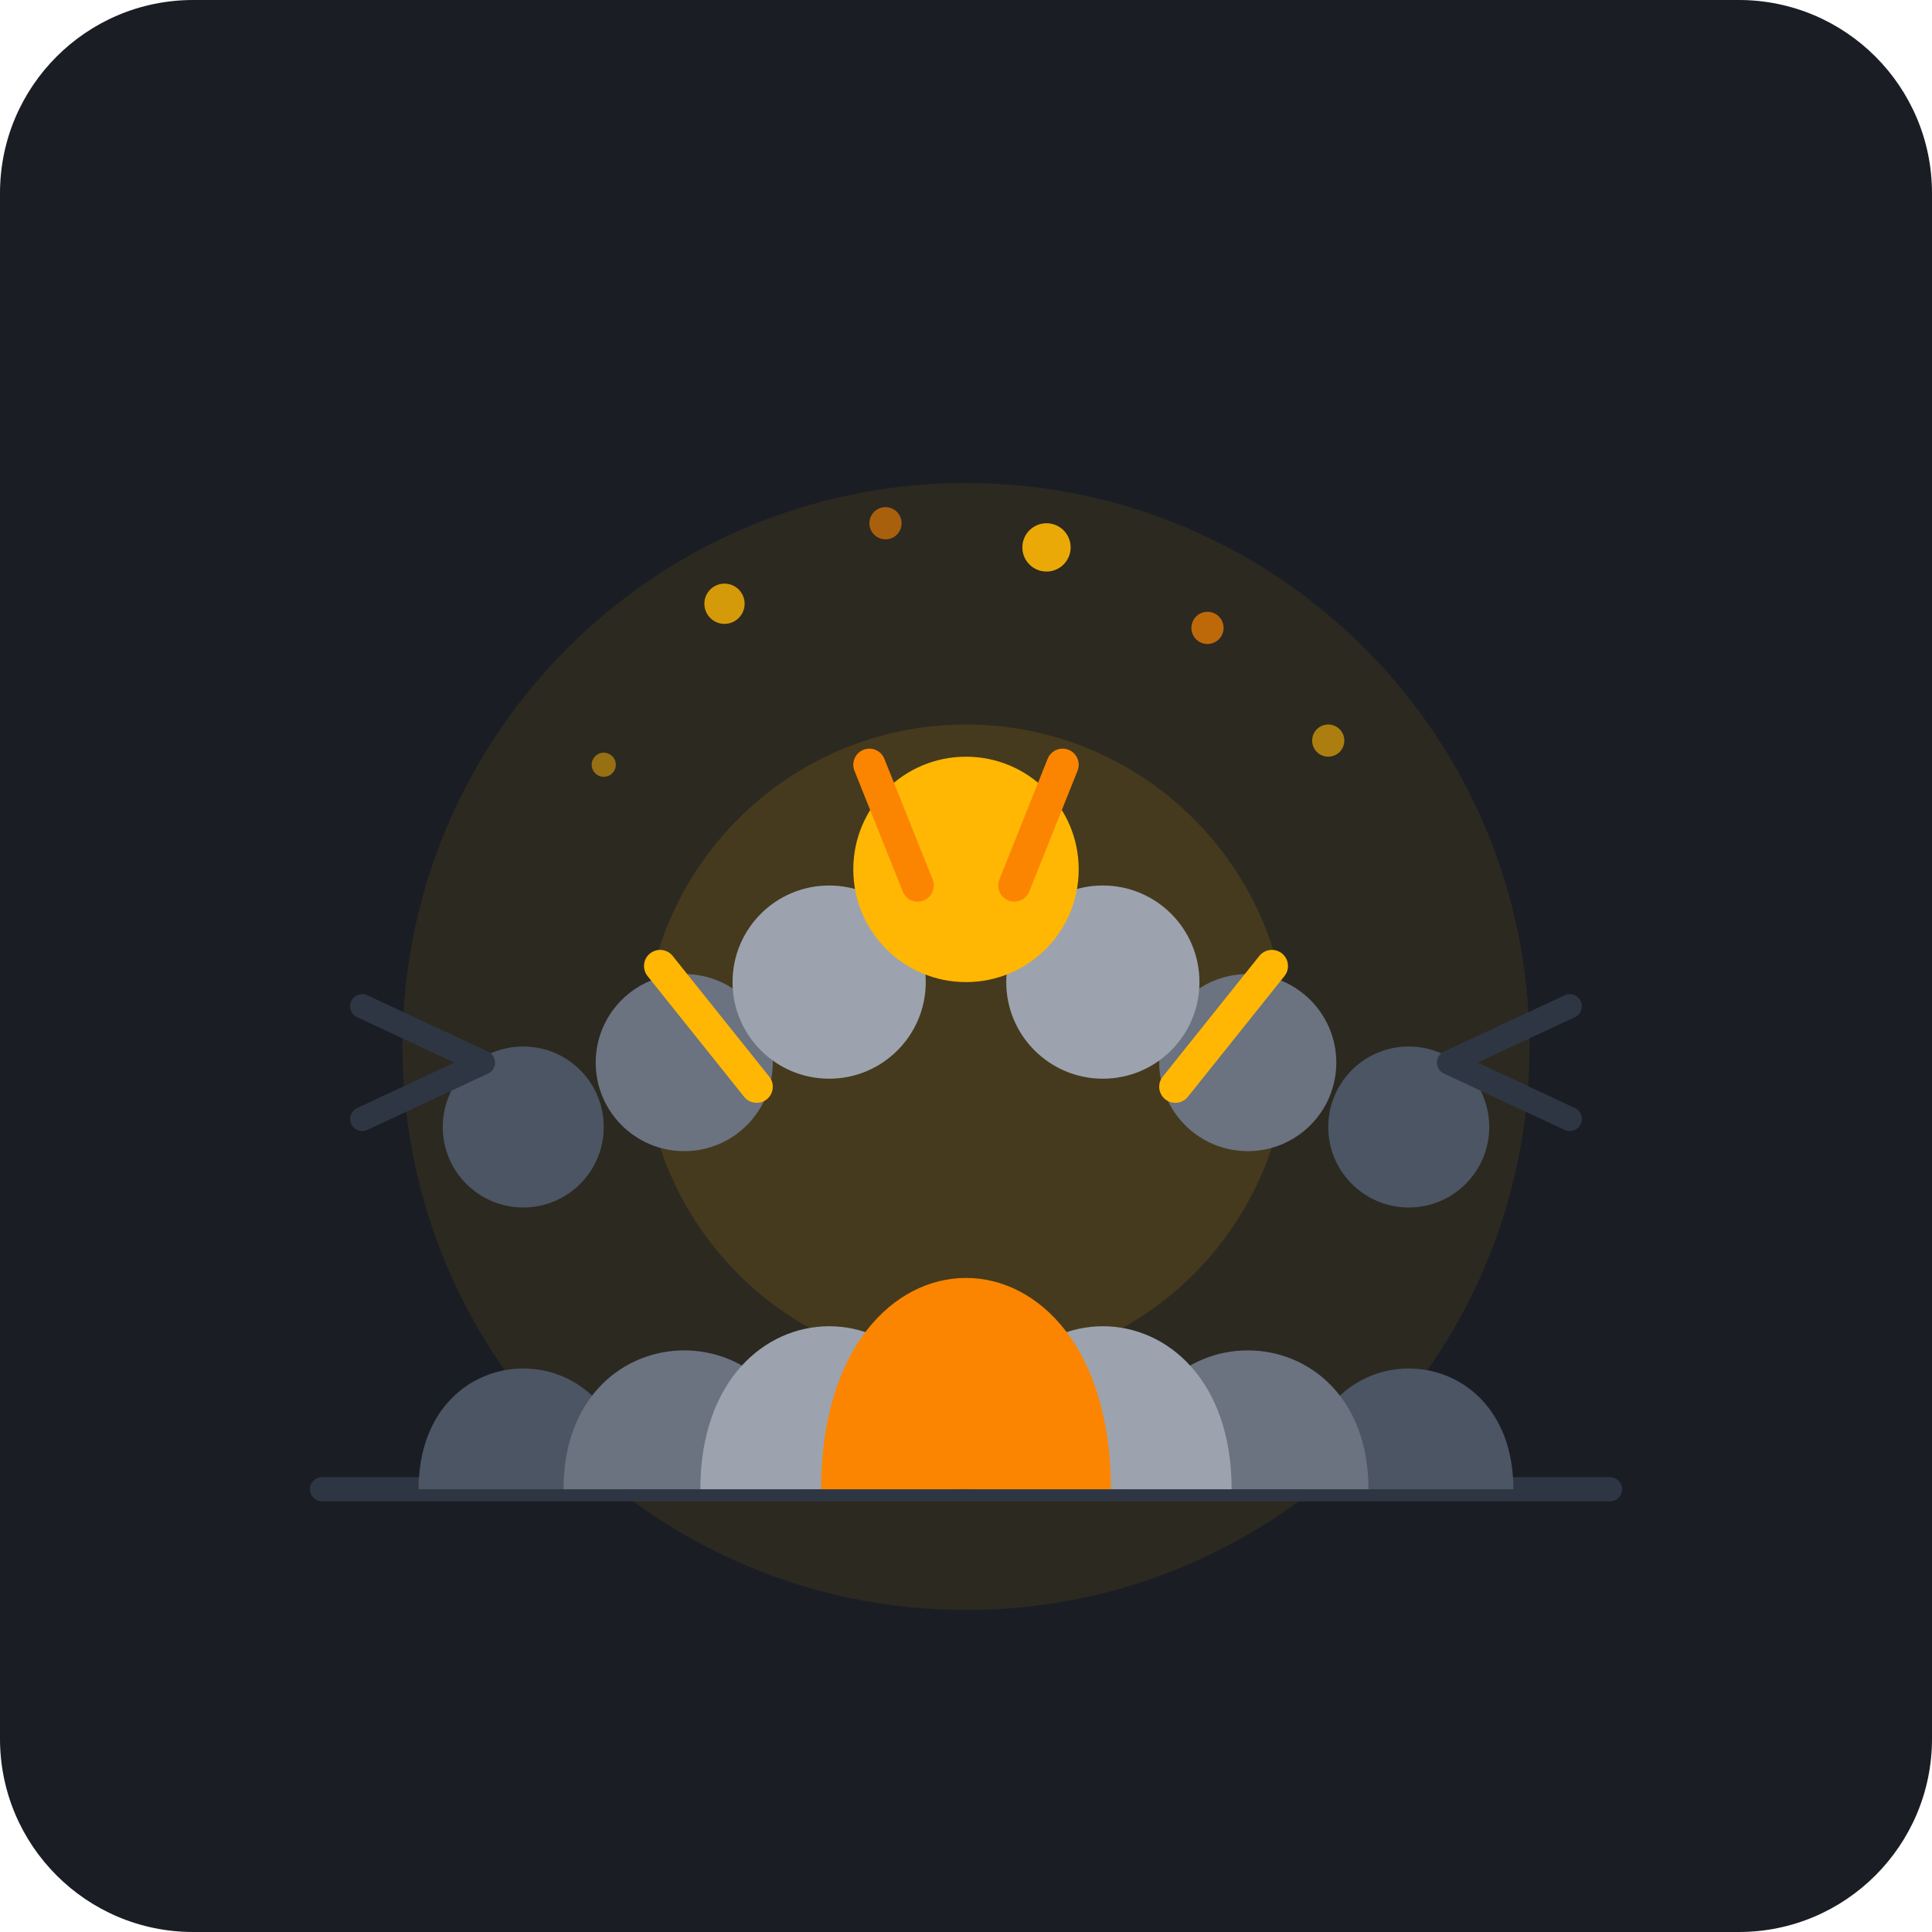
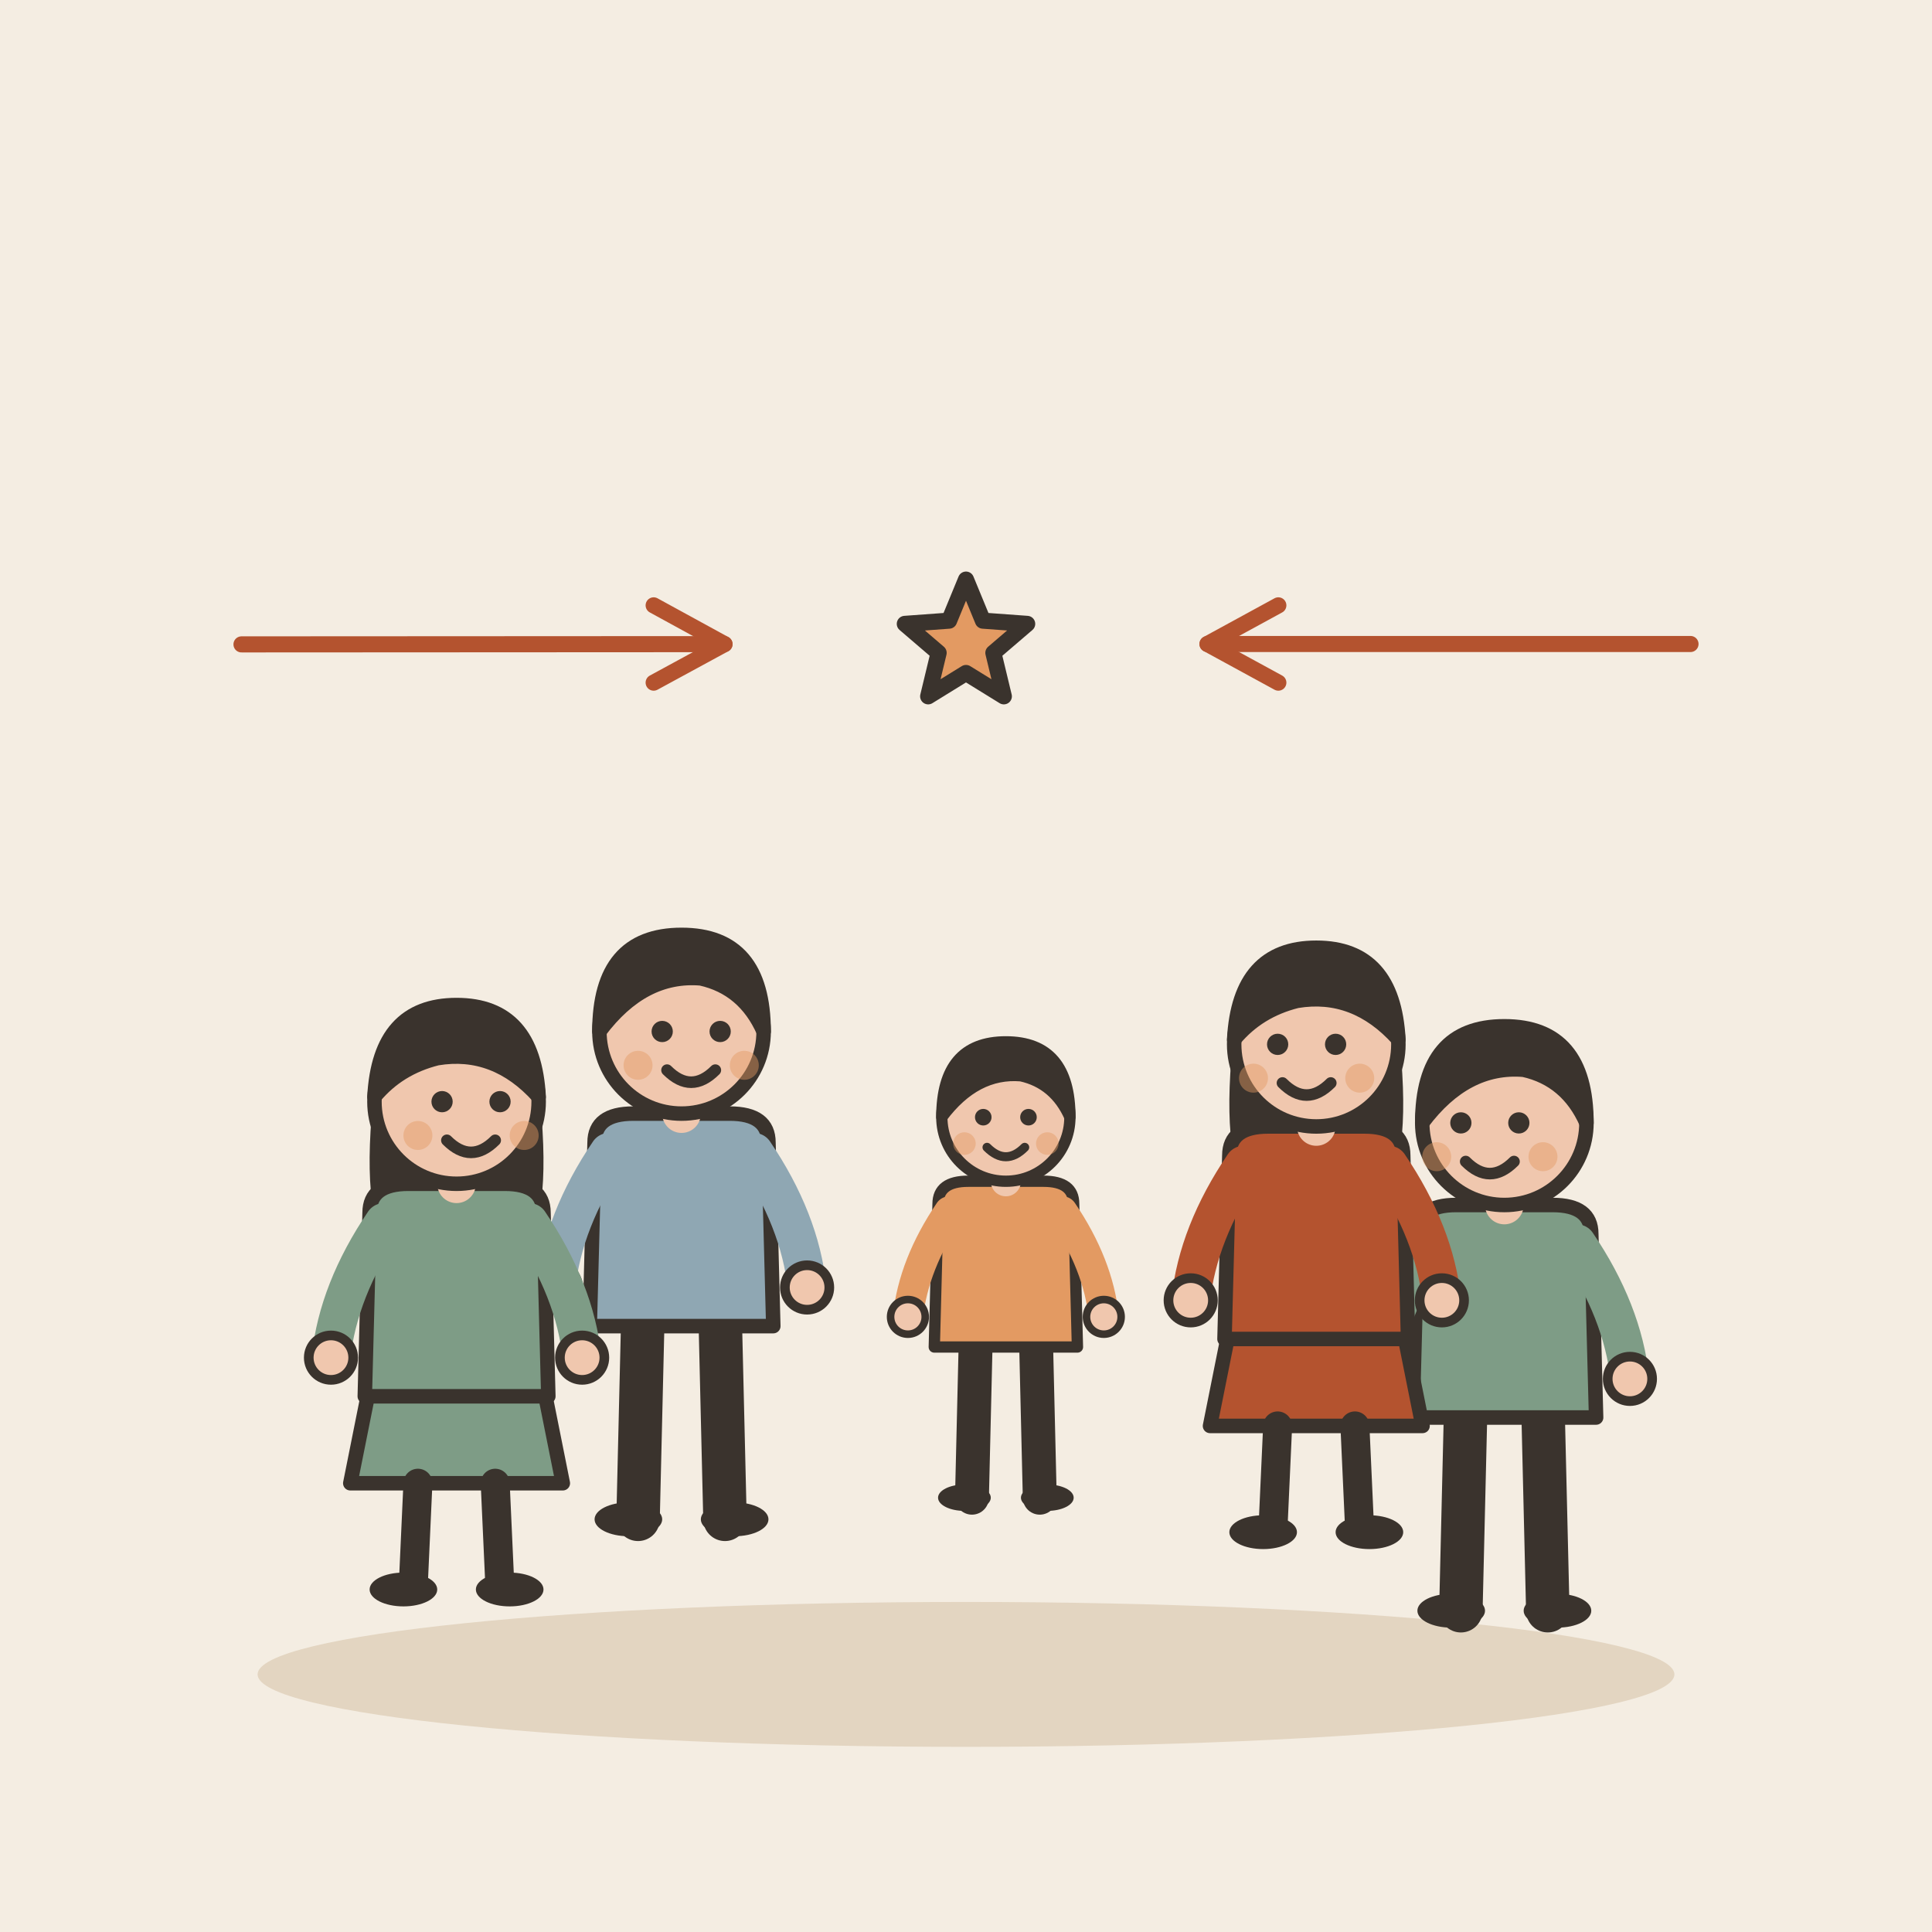
- <svg xmlns="http://www.w3.org/2000/svg" viewBox="0 0 240 240">
-   <rect width="240" height="240" rx="24" fill="#1A1D24" />
-   <circle cx="120" cy="130" r="70" fill="#FFB703" opacity="0.08" />
-   <circle cx="120" cy="130" r="40" fill="#FFB703" opacity="0.12" />
-   <path d="M 40 185 L 200 185" stroke="#2F3643" stroke-width="3" stroke-linecap="round" />
-   <circle cx="65" cy="140" r="10" fill="#4B5563" />
-   <path d="M 52 185 C 52 165, 78 165, 78 185 Z" fill="#4B5563" />
-   <circle cx="85" cy="132" r="11" fill="#6B7280" />
-   <path d="M 70 185 C 70 162, 100 162, 100 185 Z" fill="#6B7280" />
-   <circle cx="175" cy="140" r="10" fill="#4B5563" />
-   <path d="M 162 185 C 162 165, 188 165, 188 185 Z" fill="#4B5563" />
-   <circle cx="155" cy="132" r="11" fill="#6B7280" />
-   <path d="M 140 185 C 140 162, 170 162, 170 185 Z" fill="#6B7280" />
-   <circle cx="103" cy="122" r="12" fill="#9CA3AF" />
-   <path d="M 87 185 C 87 158, 119 158, 119 185 Z" fill="#9CA3AF" />
-   <circle cx="137" cy="122" r="12" fill="#9CA3AF" />
-   <path d="M 121 185 C 121 158, 153 158, 153 185 Z" fill="#9CA3AF" />
-   <circle cx="120" cy="108" r="14" fill="#FFB703" />
-   <path d="M 102 185 C 102 150, 138 150, 138 185 Z" fill="#FB8500" />
-   <path d="M 94 135 L 82 120" stroke="#FFB703" stroke-width="4" stroke-linecap="round" />
-   <path d="M 146 135 L 158 120" stroke="#FFB703" stroke-width="4" stroke-linecap="round" />
-   <path d="M 114 110 L 108 95" stroke="#FB8500" stroke-width="4" stroke-linecap="round" />
-   <path d="M 126 110 L 132 95" stroke="#FB8500" stroke-width="4" stroke-linecap="round" />
-   <circle cx="90" cy="75" r="2.5" fill="#FFB703" opacity="0.8" />
-   <circle cx="110" cy="65" r="2" fill="#FB8500" opacity="0.6" />
-   <circle cx="130" cy="68" r="3" fill="#FFB703" opacity="0.9" />
-   <circle cx="150" cy="78" r="2" fill="#FB8500" opacity="0.7" />
-   <circle cx="75" cy="95" r="1.5" fill="#FFB703" opacity="0.5" />
-   <circle cx="165" cy="92" r="2" fill="#FFB703" opacity="0.6" />
-   <path d="M 45 125 L 60 132 L 45 139" fill="none" stroke="#2F3643" stroke-width="3" stroke-linecap="round" stroke-linejoin="round" />
-   <path d="M 195 125 L 180 132 L 195 139" fill="none" stroke="#2F3643" stroke-width="3" stroke-linecap="round" stroke-linejoin="round" />
+ <svg xmlns="http://www.w3.org/2000/svg" viewBox="0 0 240 240" data-style="editorial">
+   <rect width="240" height="240" fill="#F4EDE2" />
+   <ellipse cx="120" cy="208" rx="88" ry="9" fill="#E3D5C1" />
+   <g transform="translate(186.874 200.09) scale(0.6 0.6)">
+     <path d="M-8 -42L-9 0" stroke="#3A332D" stroke-width="9" stroke-linecap="round" fill="none" />
+     <path d="M8 -42L9 0" stroke="#3A332D" stroke-width="9" stroke-linecap="round" fill="none" />
+     <ellipse cx="-11" cy="0" rx="7" ry="3.5" fill="#3A332D" />
+     <ellipse cx="11" cy="0" rx="7" ry="3.5" fill="#3A332D" />
+     <path d="M-18 -78Q-18 -84 -10 -84L10 -84Q18 -84 18 -78L19 -40L-19 -40Z" fill="#7E9C86" stroke="#3A332D" stroke-width="3" stroke-linecap="round" stroke-linejoin="round" />
+     <path d="M-15 -76Q-24.5 -62 -26 -48" fill="none" stroke="#7E9C86" stroke-width="8" stroke-linecap="round" stroke-linejoin="round" />
+     <circle cx="-26" cy="-48" r="4.6" fill="#F0C7AE" stroke="#3A332D" stroke-linecap="round" stroke-linejoin="round" stroke-width="2" />
+     <path d="M15 -76Q24.5 -62 26 -48" fill="none" stroke="#7E9C86" stroke-width="8" stroke-linecap="round" stroke-linejoin="round" />
+     <circle cx="26" cy="-48" r="4.6" fill="#F0C7AE" stroke="#3A332D" stroke-linecap="round" stroke-linejoin="round" stroke-width="2" />
+     <path d="M0 -84L0 -88" stroke="#F0C7AE" stroke-width="8" stroke-linecap="round" fill="none" />
+     <circle cx="0" cy="-101" r="17" fill="#F0C7AE" stroke="#3A332D" stroke-width="3" stroke-linecap="round" stroke-linejoin="round" />
+     <path d="M-17 -101Q-17 -121 0 -121Q17 -121 17 -101Q13 -110 4 -112Q-8 -113 -17 -101Z" fill="#3A332D" stroke="#3A332D" stroke-width="3" stroke-linecap="round" stroke-linejoin="round" />
+     <circle cx="-9" cy="-101" r="2.2" fill="#3A332D" />
+     <circle cx="3" cy="-101" r="2.2" fill="#3A332D" />
+     <path d="M-8 -93Q-3 -88 2 -93" fill="none" stroke="#3A332D" stroke-width="2.4" stroke-linecap="round" stroke-linejoin="round" />
+     <circle cx="-14" cy="-94" r="3" fill="#E39A62" opacity="0.45" />
+     <circle cx="8" cy="-94" r="3" fill="#E39A62" opacity="0.45" />
+   </g>
+   <g transform="translate(163.513 190.333) scale(0.6 0.6)">
+     <path d="M-18 -42L-22 -22L22 -22L18 -42Z" fill="#B4532F" stroke="#3A332D" stroke-width="3" stroke-linecap="round" stroke-linejoin="round" />
+     <path d="M-8 -22L-9 0" stroke="#3A332D" stroke-width="6" stroke-linecap="round" fill="none" />
+     <path d="M8 -22L9 0" stroke="#3A332D" stroke-width="6" stroke-linecap="round" fill="none" />
+     <ellipse cx="-11" cy="0" rx="7" ry="3.5" fill="#3A332D" />
+     <ellipse cx="11" cy="0" rx="7" ry="3.5" fill="#3A332D" />
+     <path d="M-17 -104Q-20 -78 -14 -70L-6 -78L6 -78L14 -70Q20 -78 17 -104Z" fill="#3A332D" />
+     <path d="M-18 -78Q-18 -84 -10 -84L10 -84Q18 -84 18 -78L19 -40L-19 -40Z" fill="#B4532F" stroke="#3A332D" stroke-width="3" stroke-linecap="round" stroke-linejoin="round" />
+     <path d="M-15 -76Q-24.5 -62 -26 -48" fill="none" stroke="#B4532F" stroke-width="8" stroke-linecap="round" stroke-linejoin="round" />
+     <circle cx="-26" cy="-48" r="4.6" fill="#F0C7AE" stroke="#3A332D" stroke-linecap="round" stroke-linejoin="round" stroke-width="2" />
+     <path d="M15 -76Q24.5 -62 26 -48" fill="none" stroke="#B4532F" stroke-width="8" stroke-linecap="round" stroke-linejoin="round" />
+     <circle cx="26" cy="-48" r="4.6" fill="#F0C7AE" stroke="#3A332D" stroke-linecap="round" stroke-linejoin="round" stroke-width="2" />
+     <path d="M0 -84L0 -88" stroke="#F0C7AE" stroke-width="8" stroke-linecap="round" fill="none" />
+     <circle cx="0" cy="-101" r="17" fill="#F0C7AE" stroke="#3A332D" stroke-width="3" stroke-linecap="round" stroke-linejoin="round" />
+     <path d="M-17 -102Q-16 -121 0 -121Q16 -121 17 -102Q8 -112 -4 -110Q-12 -108 -17 -102Z" fill="#3A332D" stroke="#3A332D" stroke-width="3" stroke-linecap="round" stroke-linejoin="round" />
+     <circle cx="-8" cy="-101" r="2.2" fill="#3A332D" />
+     <circle cx="4" cy="-101" r="2.2" fill="#3A332D" />
+     <path d="M-7 -93Q-2 -88 3 -93" fill="none" stroke="#3A332D" stroke-width="2.4" stroke-linecap="round" stroke-linejoin="round" />
+     <circle cx="-13" cy="-94" r="3" fill="#E39A62" opacity="0.45" />
+     <circle cx="9" cy="-94" r="3" fill="#E39A62" opacity="0.45" />
+   </g>
+   <g transform="translate(124.952 186.05) scale(0.468 0.468)">
+     <path d="M-8 -42L-9 0" stroke="#3A332D" stroke-width="9" stroke-linecap="round" fill="none" />
+     <path d="M8 -42L9 0" stroke="#3A332D" stroke-width="9" stroke-linecap="round" fill="none" />
+     <ellipse cx="-11" cy="0" rx="7" ry="3.5" fill="#3A332D" />
+     <ellipse cx="11" cy="0" rx="7" ry="3.5" fill="#3A332D" />
+     <path d="M-18 -78Q-18 -84 -10 -84L10 -84Q18 -84 18 -78L19 -40L-19 -40Z" fill="#E39A62" stroke="#3A332D" stroke-width="3" stroke-linecap="round" stroke-linejoin="round" />
+     <path d="M-15 -76Q-24.5 -62 -26 -48" fill="none" stroke="#E39A62" stroke-width="8" stroke-linecap="round" stroke-linejoin="round" />
+     <circle cx="-26" cy="-48" r="4.6" fill="#F0C7AE" stroke="#3A332D" stroke-linecap="round" stroke-linejoin="round" stroke-width="2" />
+     <path d="M15 -76Q24.5 -62 26 -48" fill="none" stroke="#E39A62" stroke-width="8" stroke-linecap="round" stroke-linejoin="round" />
+     <circle cx="26" cy="-48" r="4.6" fill="#F0C7AE" stroke="#3A332D" stroke-linecap="round" stroke-linejoin="round" stroke-width="2" />
+     <path d="M0 -84L0 -88" stroke="#F0C7AE" stroke-width="8" stroke-linecap="round" fill="none" />
+     <circle cx="0" cy="-101" r="17" fill="#F0C7AE" stroke="#3A332D" stroke-width="3" stroke-linecap="round" stroke-linejoin="round" />
+     <path d="M-17 -101Q-17 -121 0 -121Q17 -121 17 -101Q13 -110 4 -112Q-8 -113 -17 -101Z" fill="#3A332D" stroke="#3A332D" stroke-width="3" stroke-linecap="round" stroke-linejoin="round" />
+     <circle cx="-6" cy="-101" r="2.2" fill="#3A332D" />
+     <circle cx="6" cy="-101" r="2.2" fill="#3A332D" />
+     <path d="M-5 -93Q0 -88 5 -93" fill="none" stroke="#3A332D" stroke-width="2.4" stroke-linecap="round" stroke-linejoin="round" />
+     <circle cx="-11" cy="-94" r="3" fill="#E39A62" opacity="0.45" />
+     <circle cx="11" cy="-94" r="3" fill="#E39A62" opacity="0.45" />
+   </g>
+   <g transform="translate(84.6608 188.736) scale(0.6 0.6)">
+     <path d="M-8 -42L-9 0" stroke="#3A332D" stroke-width="9" stroke-linecap="round" fill="none" />
+     <path d="M8 -42L9 0" stroke="#3A332D" stroke-width="9" stroke-linecap="round" fill="none" />
+     <ellipse cx="-11" cy="0" rx="7" ry="3.5" fill="#3A332D" />
+     <ellipse cx="11" cy="0" rx="7" ry="3.5" fill="#3A332D" />
+     <path d="M-18 -78Q-18 -84 -10 -84L10 -84Q18 -84 18 -78L19 -40L-19 -40Z" fill="#8FA7B3" stroke="#3A332D" stroke-width="3" stroke-linecap="round" stroke-linejoin="round" />
+     <path d="M-15 -76Q-24.5 -62 -26 -48" fill="none" stroke="#8FA7B3" stroke-width="8" stroke-linecap="round" stroke-linejoin="round" />
+     <circle cx="-26" cy="-48" r="4.6" fill="#F0C7AE" stroke="#3A332D" stroke-linecap="round" stroke-linejoin="round" stroke-width="2" />
+     <path d="M15 -76Q24.5 -62 26 -48" fill="none" stroke="#8FA7B3" stroke-width="8" stroke-linecap="round" stroke-linejoin="round" />
+     <circle cx="26" cy="-48" r="4.6" fill="#F0C7AE" stroke="#3A332D" stroke-linecap="round" stroke-linejoin="round" stroke-width="2" />
+     <path d="M0 -84L0 -88" stroke="#F0C7AE" stroke-width="8" stroke-linecap="round" fill="none" />
+     <circle cx="0" cy="-101" r="17" fill="#F0C7AE" stroke="#3A332D" stroke-width="3" stroke-linecap="round" stroke-linejoin="round" />
+     <path d="M-17 -101Q-17 -121 0 -121Q17 -121 17 -101Q13 -110 4 -112Q-8 -113 -17 -101Z" fill="#3A332D" stroke="#3A332D" stroke-width="3" stroke-linecap="round" stroke-linejoin="round" />
+     <circle cx="-4" cy="-101" r="2.2" fill="#3A332D" />
+     <circle cx="8" cy="-101" r="2.2" fill="#3A332D" />
+     <path d="M-3 -93Q2 -88 7 -93" fill="none" stroke="#3A332D" stroke-width="2.4" stroke-linecap="round" stroke-linejoin="round" />
+     <circle cx="-9" cy="-94" r="3" fill="#E39A62" opacity="0.45" />
+     <circle cx="13" cy="-94" r="3" fill="#E39A62" opacity="0.45" />
+   </g>
+   <g transform="translate(56.715 197.452) scale(0.6 0.6)">
+     <path d="M-18 -42L-22 -22L22 -22L18 -42Z" fill="#7E9C86" stroke="#3A332D" stroke-width="3" stroke-linecap="round" stroke-linejoin="round" />
+     <path d="M-8 -22L-9 0" stroke="#3A332D" stroke-width="6" stroke-linecap="round" fill="none" />
+     <path d="M8 -22L9 0" stroke="#3A332D" stroke-width="6" stroke-linecap="round" fill="none" />
+     <ellipse cx="-11" cy="0" rx="7" ry="3.5" fill="#3A332D" />
+     <ellipse cx="11" cy="0" rx="7" ry="3.5" fill="#3A332D" />
+     <path d="M-17 -104Q-20 -78 -14 -70L-6 -78L6 -78L14 -70Q20 -78 17 -104Z" fill="#3A332D" />
+     <path d="M-18 -78Q-18 -84 -10 -84L10 -84Q18 -84 18 -78L19 -40L-19 -40Z" fill="#7E9C86" stroke="#3A332D" stroke-width="3" stroke-linecap="round" stroke-linejoin="round" />
+     <path d="M-15 -76Q-24.5 -62 -26 -48" fill="none" stroke="#7E9C86" stroke-width="8" stroke-linecap="round" stroke-linejoin="round" />
+     <circle cx="-26" cy="-48" r="4.6" fill="#F0C7AE" stroke="#3A332D" stroke-linecap="round" stroke-linejoin="round" stroke-width="2" />
+     <path d="M15 -76Q24.5 -62 26 -48" fill="none" stroke="#7E9C86" stroke-width="8" stroke-linecap="round" stroke-linejoin="round" />
+     <circle cx="26" cy="-48" r="4.6" fill="#F0C7AE" stroke="#3A332D" stroke-linecap="round" stroke-linejoin="round" stroke-width="2" />
+     <path d="M0 -84L0 -88" stroke="#F0C7AE" stroke-width="8" stroke-linecap="round" fill="none" />
+     <circle cx="0" cy="-101" r="17" fill="#F0C7AE" stroke="#3A332D" stroke-width="3" stroke-linecap="round" stroke-linejoin="round" />
+     <path d="M-17 -102Q-16 -121 0 -121Q16 -121 17 -102Q8 -112 -4 -110Q-12 -108 -17 -102Z" fill="#3A332D" stroke="#3A332D" stroke-width="3" stroke-linecap="round" stroke-linejoin="round" />
+     <circle cx="-3" cy="-101" r="2.2" fill="#3A332D" />
+     <circle cx="9" cy="-101" r="2.2" fill="#3A332D" />
+     <path d="M-2 -93Q3 -88 8 -93" fill="none" stroke="#3A332D" stroke-width="2.4" stroke-linecap="round" stroke-linejoin="round" />
+     <circle cx="-8" cy="-94" r="3" fill="#E39A62" opacity="0.45" />
+     <circle cx="14" cy="-94" r="3" fill="#E39A62" opacity="0.45" />
+   </g>
+   <path d="M210 80L150 80" stroke="#B4532F" stroke-width="2" stroke-linecap="round" fill="none" />
+   <path d="M158.8 75.2L150 80L158.8 84.8" fill="none" stroke="#B4532F" stroke-width="2" stroke-linecap="round" stroke-linejoin="round" />
+   <path d="M30 80.048L90 80.016" stroke="#B4532F" stroke-width="2" stroke-linecap="round" fill="none" />
+   <path d="M81.2 84.8L90 80.016L81.2 75.2" fill="none" stroke="#B4532F" stroke-width="2" stroke-linecap="round" stroke-linejoin="round" />
+   <path d="M120.0 72.0L122.1 77.1L127.6 77.5L123.4 81.1L124.7 86.5L120.0 83.6L115.3 86.5L116.6 81.1L112.4 77.5L117.9 77.1Z" fill="#E39A62" stroke="#3A332D" stroke-width="2" stroke-linecap="round" stroke-linejoin="round" />
</svg>
